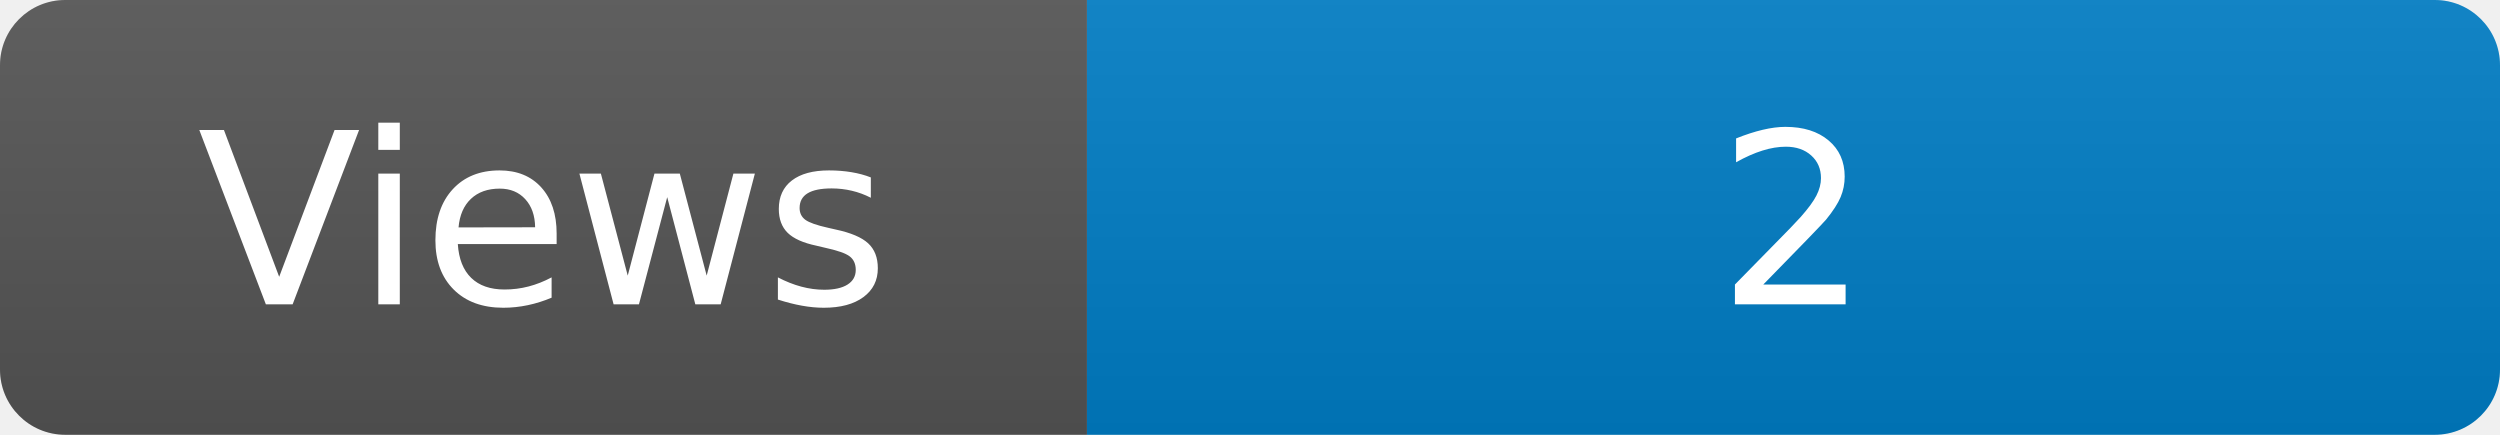
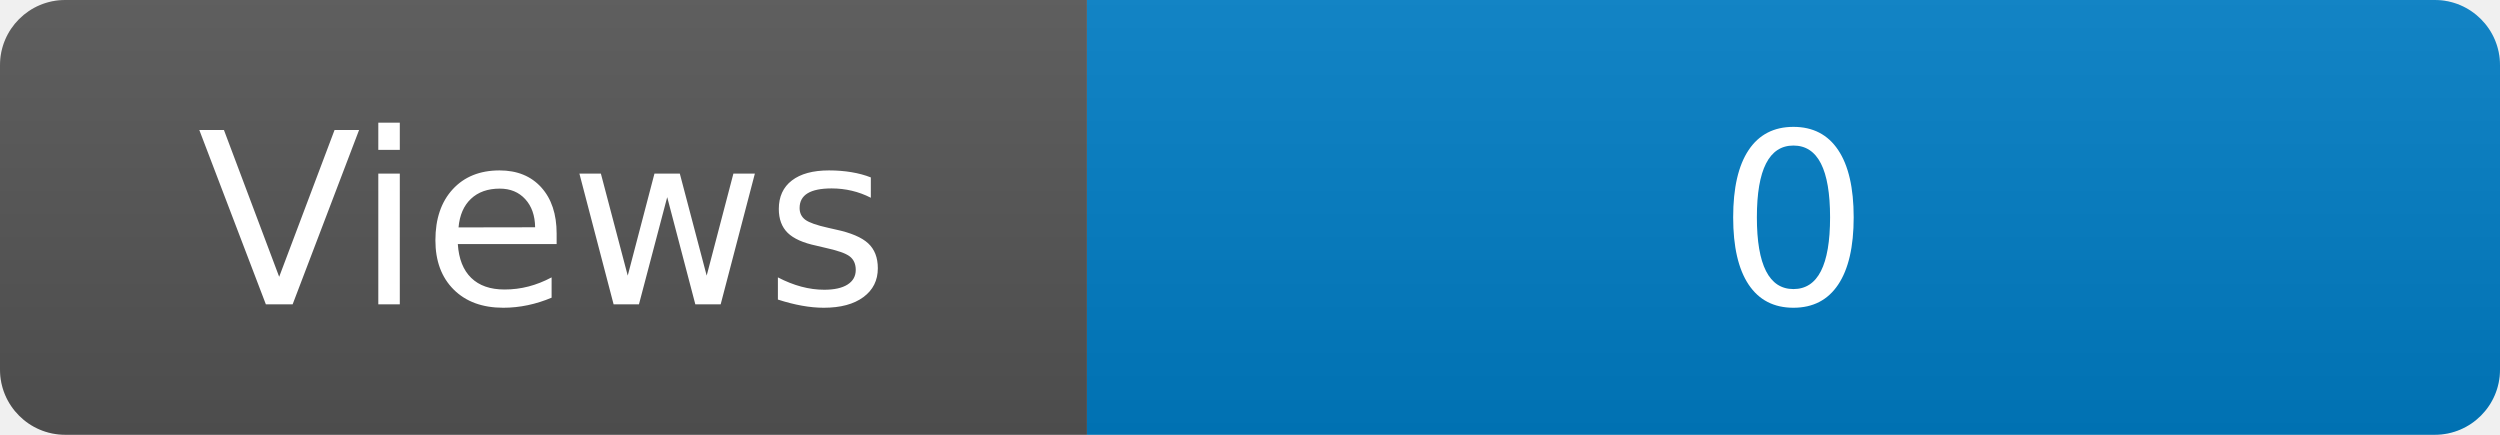
<svg xmlns="http://www.w3.org/2000/svg" width="115" height="20" role="img" aria-label="Maintained?: yes">
  <linearGradient id="s" x2="0" y2="100%">
    <stop offset="0" stop-color="#bbb" stop-opacity=".1" />
    <stop offset="1" stop-opacity=".1" />
  </linearGradient>
  <clipPath id="r">
    <rect width="115" height="20" rx="3" fill="#fff" />
  </clipPath>
  <g clip-path="url(#r)">
    <rect width="50" height="20" fill="#555" />
    <rect x="50" width="160" height="20" fill="#007ec6" />
    <rect width="115" height="20" fill="url(#s)" />
  </g>
  <g fill="#fff" text-anchor="middle" font-family="Verdana,Geneva,DejaVu Sans,sans-serif" font-size="110">
    <text x="250" y="140" transform="scale(.1)" fill="#fff">Views</text>
-     <text x="825" y="140" transform="scale(.1)" fill="#fff">2</text>
+     <text x="825" y="140" transform="scale(.1)" fill="#fff">0</text>
  </g>
</svg>
